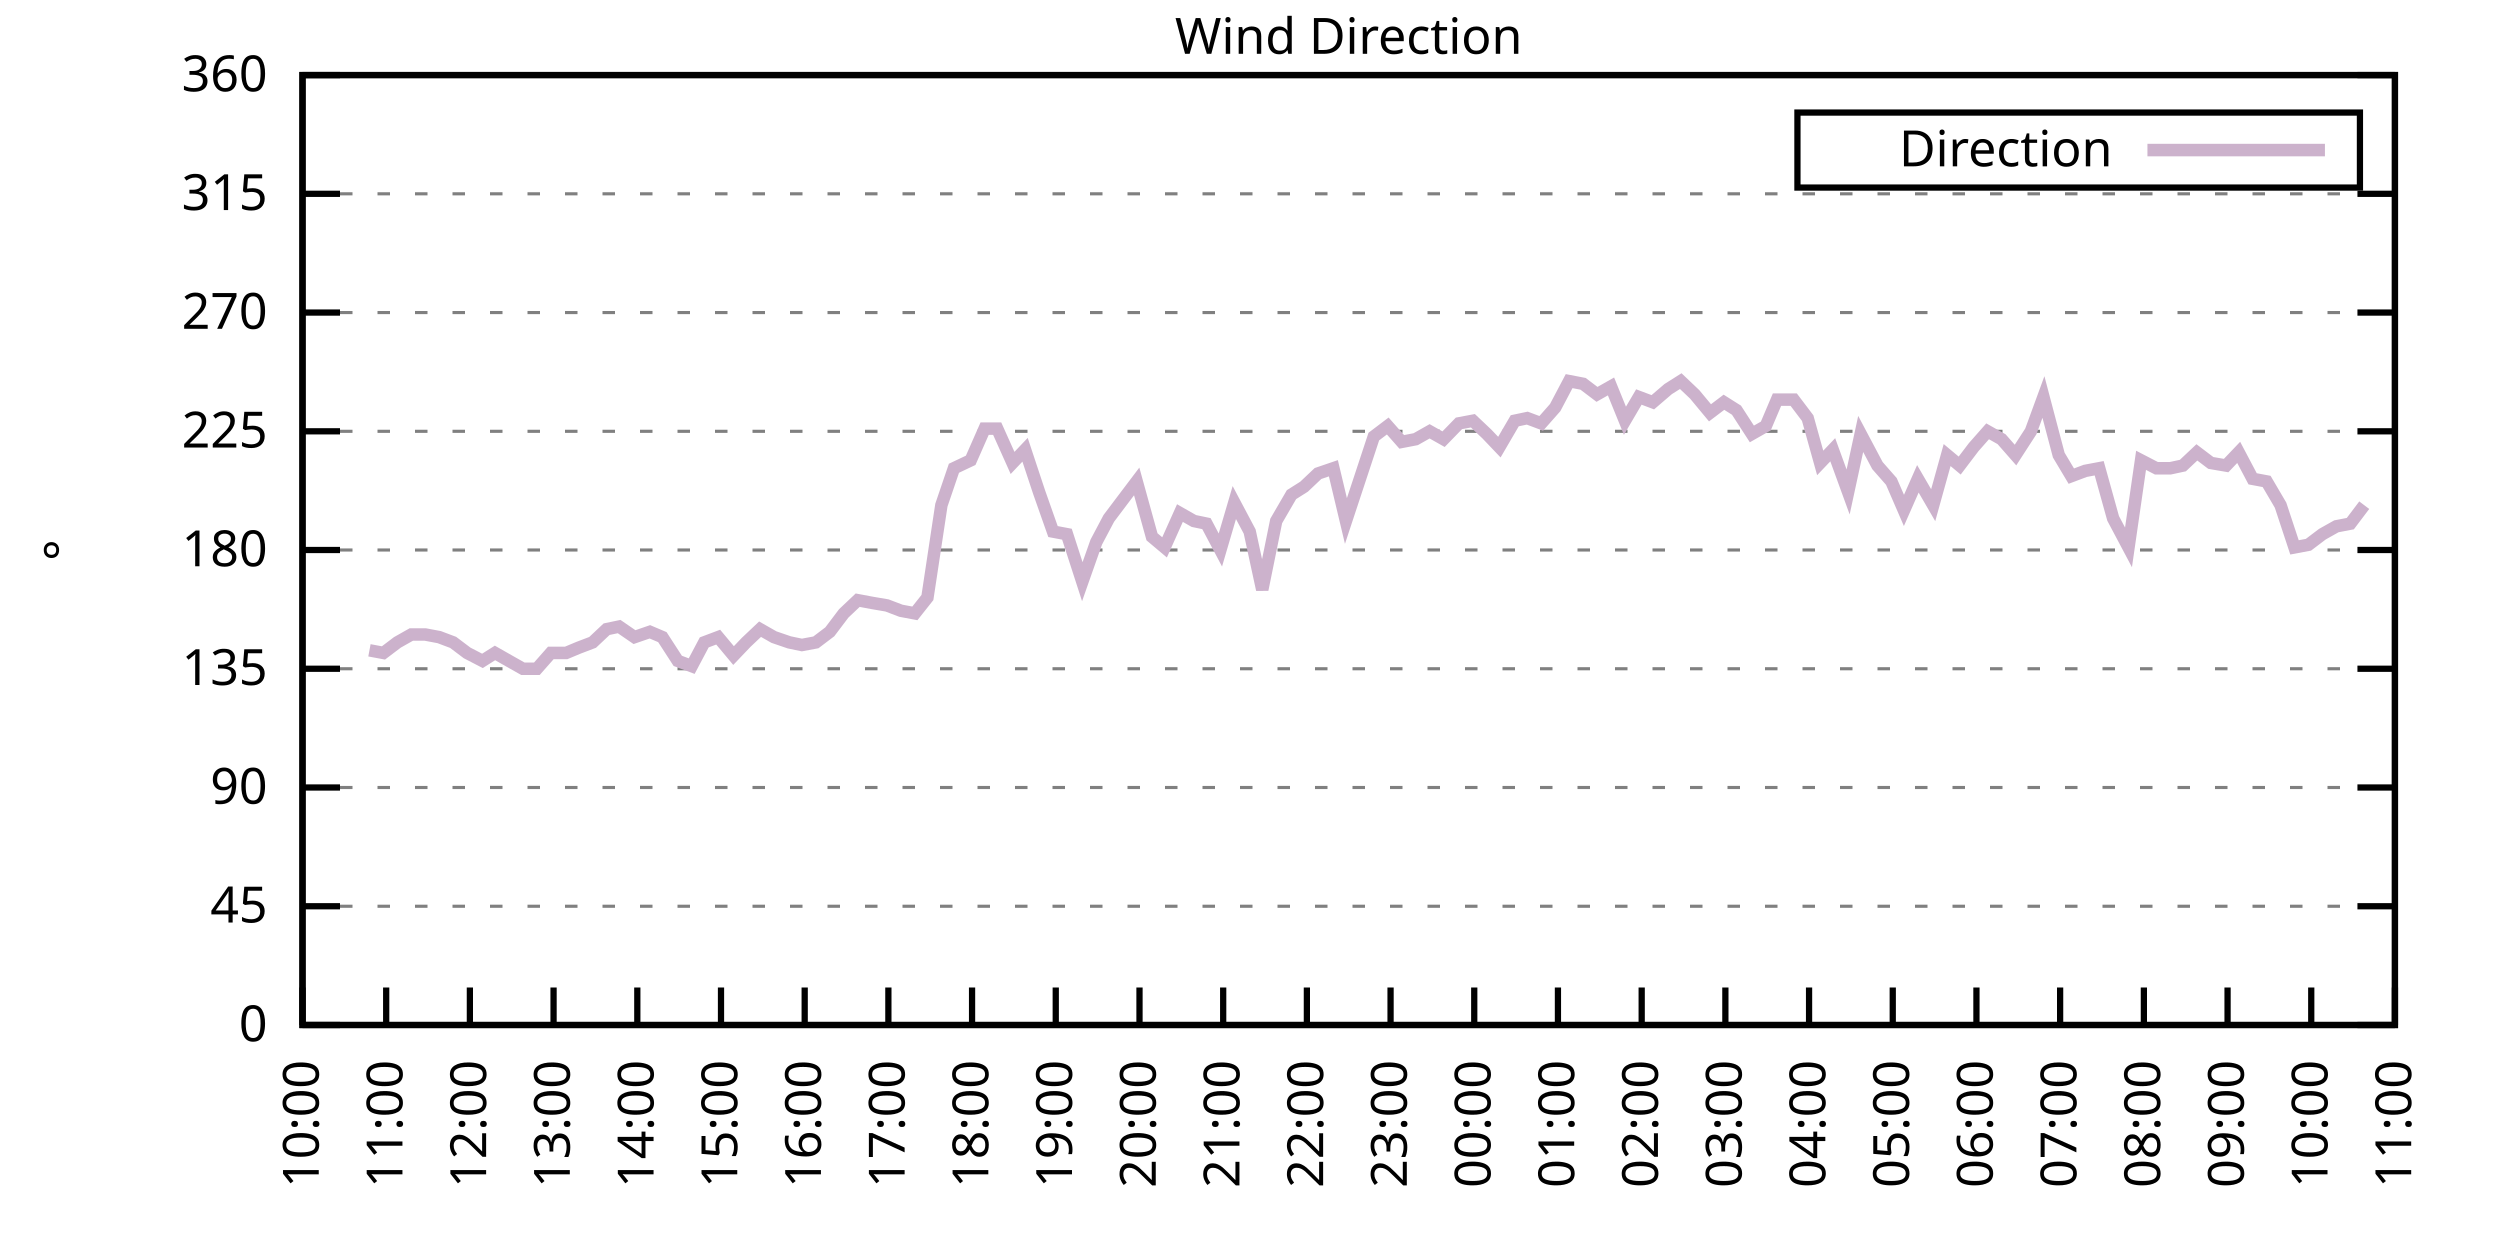
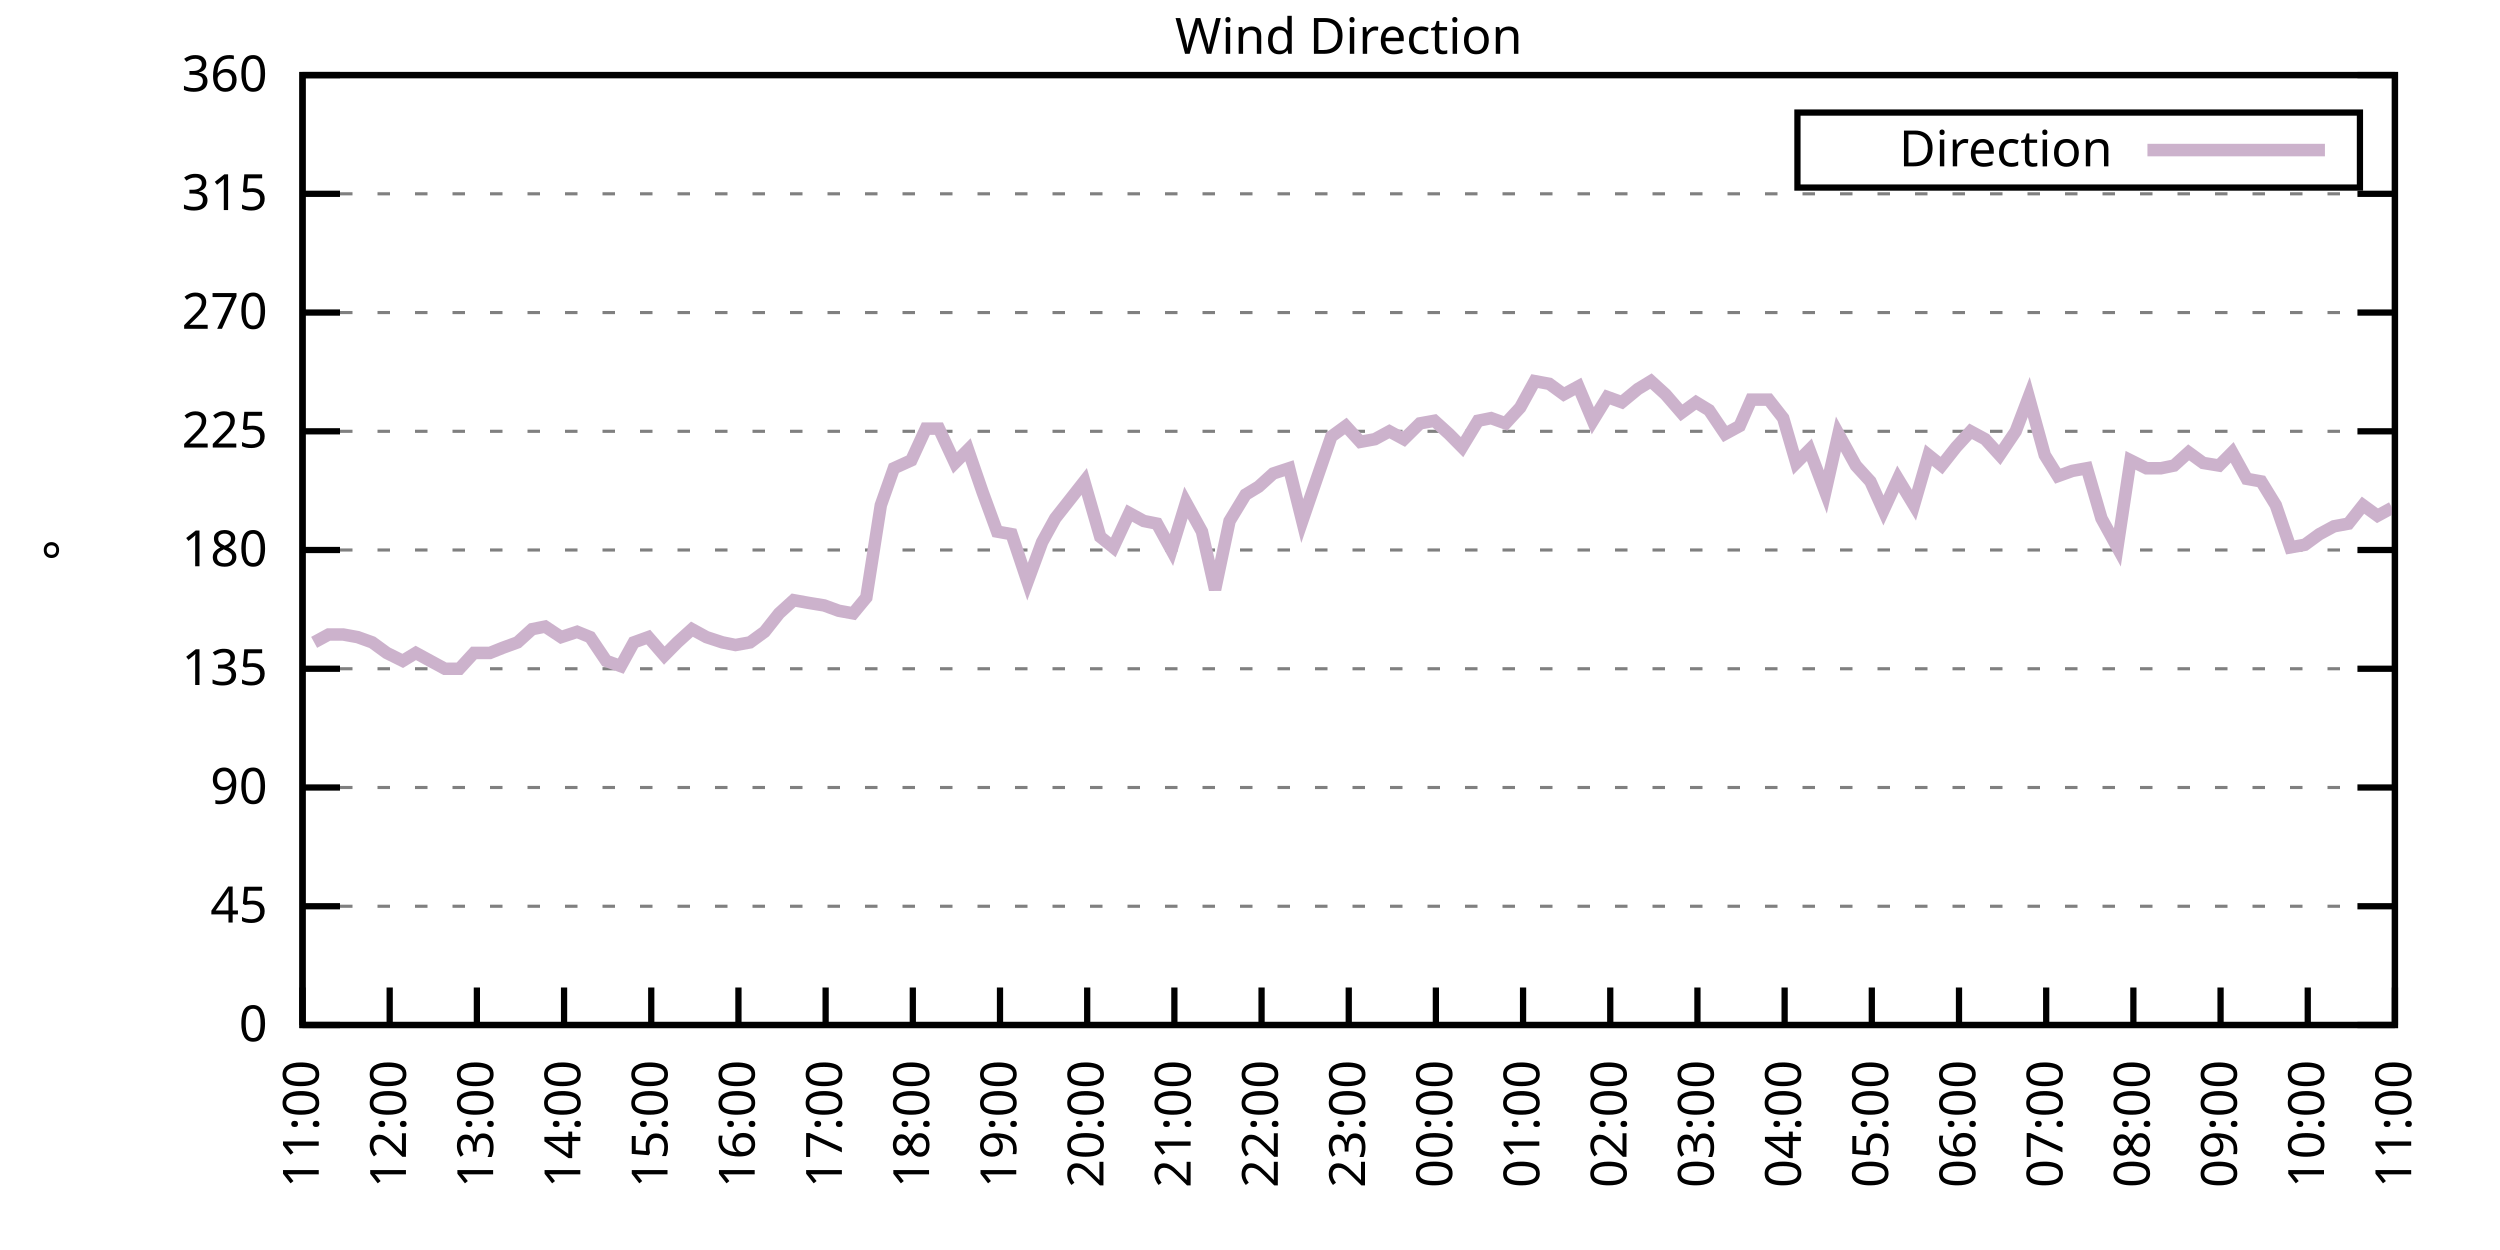
<svg xmlns="http://www.w3.org/2000/svg" xmlns:xlink="http://www.w3.org/1999/xlink" width="400" height="200" viewBox="0 0 400 200">
  <g id="gnuplot_canvas">
    <rect x="0" y="0" width="400" height="200" fill="none" />
    <defs>
      <circle id="gpDot" r="0.5" stroke-width="0.5" stroke="currentColor" />
      <path id="gpPt0" stroke-width="0.333" stroke="currentColor" d="M-1,0 h2 M0,-1 v2" />
      <path id="gpPt1" stroke-width="0.333" stroke="currentColor" d="M-1,-1 L1,1 M1,-1 L-1,1" />
      <path id="gpPt2" stroke-width="0.333" stroke="currentColor" d="M-1,0 L1,0 M0,-1 L0,1 M-1,-1 L1,1 M-1,1 L1,-1" />
      <rect id="gpPt3" stroke-width="0.333" stroke="currentColor" x="-1" y="-1" width="2" height="2" />
      <rect id="gpPt4" stroke-width="0.333" stroke="currentColor" fill="currentColor" x="-1" y="-1" width="2" height="2" />
      <circle id="gpPt5" stroke-width="0.333" stroke="currentColor" cx="0" cy="0" r="1" />
      <use xlink:href="#gpPt5" id="gpPt6" fill="currentColor" stroke="none" />
      <path id="gpPt7" stroke-width="0.333" stroke="currentColor" d="M0,-1.33 L-1.33,0.67 L1.33,0.67 z" />
      <use xlink:href="#gpPt7" id="gpPt8" fill="currentColor" stroke="none" />
      <use xlink:href="#gpPt7" id="gpPt9" stroke="currentColor" transform="rotate(180)" />
      <use xlink:href="#gpPt9" id="gpPt10" fill="currentColor" stroke="none" />
      <use xlink:href="#gpPt3" id="gpPt11" stroke="currentColor" transform="rotate(45)" />
      <use xlink:href="#gpPt11" id="gpPt12" fill="currentColor" stroke="none" />
      <path id="gpPt13" stroke-width="0.333" stroke="currentColor" d="M0,1.330 L1.265,0.411 L0.782,-1.067 L-0.782,-1.076 L-1.265,0.411 z" />
      <use xlink:href="#gpPt13" id="gpPt14" fill="currentColor" stroke="none" />
      <filter id="textbox" filterUnits="objectBoundingBox" x="0" y="0" height="1" width="1">
        <feFlood flood-color="white" flood-opacity="1" result="bgnd" />
        <feComposite in="SourceGraphic" in2="bgnd" operator="atop" />
      </filter>
      <filter id="greybox" filterUnits="objectBoundingBox" x="0" y="0" height="1" width="1">
        <feFlood flood-color="lightgrey" flood-opacity="1" result="grey" />
        <feComposite in="SourceGraphic" in2="grey" operator="atop" />
      </filter>
    </defs>
    <g fill="none" color="white" stroke="currentColor" stroke-width="1.00" stroke-linecap="butt" stroke-linejoin="miter">
</g>
    <g fill="none" color="black" stroke="currentColor" stroke-width="1.00" stroke-linecap="butt" stroke-linejoin="miter">
      <g stroke="none" shape-rendering="crispEdges">
        <polygon fill="rgb(255, 255, 255)" points="48.40,164.00 383.18,164.00 383.18,12.02 48.40,12.02 " />
      </g>
    </g>
    <g fill="none" color="black" stroke="currentColor" stroke-width="1.00" stroke-linecap="butt" stroke-linejoin="miter">
</g>
    <g fill="none" color="black" stroke="black" stroke-width="0.50" stroke-linecap="butt" stroke-linejoin="miter">
</g>
    <g fill="none" color="gray" stroke="currentColor" stroke-width="0.50" stroke-linecap="butt" stroke-linejoin="miter">
      <path stroke="gray" stroke-dasharray="2,4" class="gridline" d="M48.40,164.00 L383.19,164.00  " />
    </g>
    <g fill="none" color="gray" stroke="gray" stroke-width="1.00" stroke-linecap="butt" stroke-linejoin="miter">
</g>
    <g fill="none" color="black" stroke="currentColor" stroke-width="1.00" stroke-linecap="butt" stroke-linejoin="miter">
      <path stroke="black" d="M48.40,164.00 L54.40,164.00 M383.19,164.00 L377.19,164.00  " />
      <g transform="translate(42.80,166.60)" stroke="none" fill="black" font-family="Sans" font-size="8.00" text-anchor="end">
        <text>
          <tspan font-family="Sans"> 0</tspan>
        </text>
      </g>
    </g>
    <g fill="none" color="black" stroke="currentColor" stroke-width="1.00" stroke-linecap="butt" stroke-linejoin="miter">
</g>
    <g fill="none" color="black" stroke="black" stroke-width="0.50" stroke-linecap="butt" stroke-linejoin="miter">
</g>
    <g fill="none" color="gray" stroke="currentColor" stroke-width="0.50" stroke-linecap="butt" stroke-linejoin="miter">
      <path stroke="gray" stroke-dasharray="2,4" class="gridline" d="M48.40,145.00 L383.19,145.00  " />
    </g>
    <g fill="none" color="gray" stroke="gray" stroke-width="1.00" stroke-linecap="butt" stroke-linejoin="miter">
</g>
    <g fill="none" color="black" stroke="currentColor" stroke-width="1.00" stroke-linecap="butt" stroke-linejoin="miter">
      <path stroke="black" d="M48.40,145.00 L54.40,145.00 M383.19,145.00 L377.19,145.00  " />
      <g transform="translate(42.80,147.60)" stroke="none" fill="black" font-family="Sans" font-size="8.00" text-anchor="end">
        <text>
          <tspan font-family="Sans"> 45</tspan>
        </text>
      </g>
    </g>
    <g fill="none" color="black" stroke="currentColor" stroke-width="1.00" stroke-linecap="butt" stroke-linejoin="miter">
</g>
    <g fill="none" color="black" stroke="black" stroke-width="0.50" stroke-linecap="butt" stroke-linejoin="miter">
</g>
    <g fill="none" color="gray" stroke="currentColor" stroke-width="0.50" stroke-linecap="butt" stroke-linejoin="miter">
      <path stroke="gray" stroke-dasharray="2,4" class="gridline" d="M48.40,126.00 L383.19,126.00  " />
    </g>
    <g fill="none" color="gray" stroke="gray" stroke-width="1.00" stroke-linecap="butt" stroke-linejoin="miter">
</g>
    <g fill="none" color="black" stroke="currentColor" stroke-width="1.00" stroke-linecap="butt" stroke-linejoin="miter">
      <path stroke="black" d="M48.40,126.00 L54.40,126.00 M383.19,126.00 L377.19,126.00  " />
      <g transform="translate(42.80,128.60)" stroke="none" fill="black" font-family="Sans" font-size="8.00" text-anchor="end">
        <text>
          <tspan font-family="Sans"> 90</tspan>
        </text>
      </g>
    </g>
    <g fill="none" color="black" stroke="currentColor" stroke-width="1.00" stroke-linecap="butt" stroke-linejoin="miter">
</g>
    <g fill="none" color="black" stroke="black" stroke-width="0.50" stroke-linecap="butt" stroke-linejoin="miter">
</g>
    <g fill="none" color="gray" stroke="currentColor" stroke-width="0.50" stroke-linecap="butt" stroke-linejoin="miter">
      <path stroke="gray" stroke-dasharray="2,4" class="gridline" d="M48.40,107.00 L383.19,107.00  " />
    </g>
    <g fill="none" color="gray" stroke="gray" stroke-width="1.00" stroke-linecap="butt" stroke-linejoin="miter">
</g>
    <g fill="none" color="black" stroke="currentColor" stroke-width="1.00" stroke-linecap="butt" stroke-linejoin="miter">
      <path stroke="black" d="M48.40,107.00 L54.40,107.00 M383.19,107.00 L377.19,107.00  " />
      <g transform="translate(42.80,109.60)" stroke="none" fill="black" font-family="Sans" font-size="8.00" text-anchor="end">
        <text>
          <tspan font-family="Sans"> 135</tspan>
        </text>
      </g>
    </g>
    <g fill="none" color="black" stroke="currentColor" stroke-width="1.00" stroke-linecap="butt" stroke-linejoin="miter">
</g>
    <g fill="none" color="black" stroke="black" stroke-width="0.50" stroke-linecap="butt" stroke-linejoin="miter">
</g>
    <g fill="none" color="gray" stroke="currentColor" stroke-width="0.50" stroke-linecap="butt" stroke-linejoin="miter">
      <path stroke="gray" stroke-dasharray="2,4" class="gridline" d="M48.40,88.00 L383.19,88.00  " />
    </g>
    <g fill="none" color="gray" stroke="gray" stroke-width="1.00" stroke-linecap="butt" stroke-linejoin="miter">
</g>
    <g fill="none" color="black" stroke="currentColor" stroke-width="1.00" stroke-linecap="butt" stroke-linejoin="miter">
      <path stroke="black" d="M48.40,88.00 L54.40,88.00 M383.19,88.00 L377.19,88.00  " />
      <g transform="translate(42.80,90.60)" stroke="none" fill="black" font-family="Sans" font-size="8.00" text-anchor="end">
        <text>
          <tspan font-family="Sans"> 180</tspan>
        </text>
      </g>
    </g>
    <g fill="none" color="black" stroke="currentColor" stroke-width="1.00" stroke-linecap="butt" stroke-linejoin="miter">
</g>
    <g fill="none" color="black" stroke="black" stroke-width="0.50" stroke-linecap="butt" stroke-linejoin="miter">
</g>
    <g fill="none" color="gray" stroke="currentColor" stroke-width="0.50" stroke-linecap="butt" stroke-linejoin="miter">
      <path stroke="gray" stroke-dasharray="2,4" class="gridline" d="M48.40,69.01 L383.19,69.01  " />
    </g>
    <g fill="none" color="gray" stroke="gray" stroke-width="1.00" stroke-linecap="butt" stroke-linejoin="miter">
</g>
    <g fill="none" color="black" stroke="currentColor" stroke-width="1.00" stroke-linecap="butt" stroke-linejoin="miter">
      <path stroke="black" d="M48.40,69.01 L54.40,69.01 M383.19,69.01 L377.19,69.01  " />
      <g transform="translate(42.80,71.61)" stroke="none" fill="black" font-family="Sans" font-size="8.00" text-anchor="end">
        <text>
          <tspan font-family="Sans"> 225</tspan>
        </text>
      </g>
    </g>
    <g fill="none" color="black" stroke="currentColor" stroke-width="1.00" stroke-linecap="butt" stroke-linejoin="miter">
</g>
    <g fill="none" color="black" stroke="black" stroke-width="0.50" stroke-linecap="butt" stroke-linejoin="miter">
</g>
    <g fill="none" color="gray" stroke="currentColor" stroke-width="0.50" stroke-linecap="butt" stroke-linejoin="miter">
      <path stroke="gray" stroke-dasharray="2,4" class="gridline" d="M48.40,50.01 L383.19,50.01  " />
    </g>
    <g fill="none" color="gray" stroke="gray" stroke-width="1.00" stroke-linecap="butt" stroke-linejoin="miter">
</g>
    <g fill="none" color="black" stroke="currentColor" stroke-width="1.00" stroke-linecap="butt" stroke-linejoin="miter">
      <path stroke="black" d="M48.40,50.01 L54.40,50.01 M383.19,50.01 L377.19,50.01  " />
      <g transform="translate(42.80,52.61)" stroke="none" fill="black" font-family="Sans" font-size="8.00" text-anchor="end">
        <text>
          <tspan font-family="Sans"> 270</tspan>
        </text>
      </g>
    </g>
    <g fill="none" color="black" stroke="currentColor" stroke-width="1.00" stroke-linecap="butt" stroke-linejoin="miter">
</g>
    <g fill="none" color="black" stroke="black" stroke-width="0.50" stroke-linecap="butt" stroke-linejoin="miter">
</g>
    <g fill="none" color="gray" stroke="currentColor" stroke-width="0.50" stroke-linecap="butt" stroke-linejoin="miter">
      <path stroke="gray" stroke-dasharray="2,4" class="gridline" d="M48.40,31.01 L383.19,31.01  " />
    </g>
    <g fill="none" color="gray" stroke="gray" stroke-width="1.00" stroke-linecap="butt" stroke-linejoin="miter">
</g>
    <g fill="none" color="black" stroke="currentColor" stroke-width="1.00" stroke-linecap="butt" stroke-linejoin="miter">
      <path stroke="black" d="M48.40,31.01 L54.40,31.01 M383.19,31.01 L377.19,31.01  " />
      <g transform="translate(42.80,33.61)" stroke="none" fill="black" font-family="Sans" font-size="8.00" text-anchor="end">
        <text>
          <tspan font-family="Sans"> 315</tspan>
        </text>
      </g>
    </g>
    <g fill="none" color="black" stroke="currentColor" stroke-width="1.00" stroke-linecap="butt" stroke-linejoin="miter">
</g>
    <g fill="none" color="black" stroke="black" stroke-width="0.50" stroke-linecap="butt" stroke-linejoin="miter">
</g>
    <g fill="none" color="gray" stroke="currentColor" stroke-width="0.50" stroke-linecap="butt" stroke-linejoin="miter">
      <path stroke="gray" stroke-dasharray="2,4" class="gridline" d="M48.40,12.01 L383.19,12.01  " />
    </g>
    <g fill="none" color="gray" stroke="gray" stroke-width="1.00" stroke-linecap="butt" stroke-linejoin="miter">
</g>
    <g fill="none" color="black" stroke="currentColor" stroke-width="1.00" stroke-linecap="butt" stroke-linejoin="miter">
      <path stroke="black" d="M48.40,12.01 L54.40,12.01 M383.19,12.01 L377.19,12.01  " />
      <g transform="translate(42.80,14.61)" stroke="none" fill="black" font-family="Sans" font-size="8.00" text-anchor="end">
        <text>
          <tspan font-family="Sans"> 360</tspan>
        </text>
      </g>
    </g>
    <g fill="none" color="black" stroke="currentColor" stroke-width="1.00" stroke-linecap="butt" stroke-linejoin="miter">
      <path stroke="black" d="M48.40,164.00 L48.40,158.00  " />
      <g transform="translate(51.00,169.60) rotate(270.00)" stroke="none" fill="black" font-family="Sans" font-size="8.00" text-anchor="end">
        <text>
-           <tspan font-family="Sans">10:00</tspan>
-         </text>
-       </g>
-     </g>
-     <g fill="none" color="black" stroke="currentColor" stroke-width="1.00" stroke-linecap="butt" stroke-linejoin="miter">
-       <path stroke="black" d="M61.79,164.00 L61.79,158.00  " />
-       <g transform="translate(64.39,169.60) rotate(270.00)" stroke="none" fill="black" font-family="Sans" font-size="8.00" text-anchor="end">
-         <text>
          <tspan font-family="Sans">11:00</tspan>
        </text>
      </g>
    </g>
    <g fill="none" color="black" stroke="currentColor" stroke-width="1.00" stroke-linecap="butt" stroke-linejoin="miter">
-       <path stroke="black" d="M75.18,164.00 L75.18,158.00  " />
-       <g transform="translate(77.78,169.60) rotate(270.00)" stroke="none" fill="black" font-family="Sans" font-size="8.00" text-anchor="end">
+       <path stroke="black" d="M62.35,164.00 L62.35,158.00  " />
+       <g transform="translate(64.95,169.60) rotate(270.00)" stroke="none" fill="black" font-family="Sans" font-size="8.00" text-anchor="end">
        <text>
          <tspan font-family="Sans">12:00</tspan>
        </text>
      </g>
    </g>
    <g fill="none" color="black" stroke="currentColor" stroke-width="1.00" stroke-linecap="butt" stroke-linejoin="miter">
-       <path stroke="black" d="M88.57,164.00 L88.57,158.00  " />
-       <g transform="translate(91.17,169.60) rotate(270.00)" stroke="none" fill="black" font-family="Sans" font-size="8.00" text-anchor="end">
+       <path stroke="black" d="M76.30,164.00 L76.30,158.00  " />
+       <g transform="translate(78.90,169.60) rotate(270.00)" stroke="none" fill="black" font-family="Sans" font-size="8.00" text-anchor="end">
        <text>
          <tspan font-family="Sans">13:00</tspan>
        </text>
      </g>
    </g>
    <g fill="none" color="black" stroke="currentColor" stroke-width="1.00" stroke-linecap="butt" stroke-linejoin="miter">
-       <path stroke="black" d="M101.97,164.00 L101.97,158.00  " />
-       <g transform="translate(104.57,169.60) rotate(270.00)" stroke="none" fill="black" font-family="Sans" font-size="8.00" text-anchor="end">
+       <path stroke="black" d="M90.25,164.00 L90.25,158.00  " />
+       <g transform="translate(92.85,169.60) rotate(270.00)" stroke="none" fill="black" font-family="Sans" font-size="8.00" text-anchor="end">
        <text>
          <tspan font-family="Sans">14:00</tspan>
        </text>
      </g>
    </g>
    <g fill="none" color="black" stroke="currentColor" stroke-width="1.00" stroke-linecap="butt" stroke-linejoin="miter">
-       <path stroke="black" d="M115.36,164.00 L115.36,158.00  " />
-       <g transform="translate(117.96,169.60) rotate(270.00)" stroke="none" fill="black" font-family="Sans" font-size="8.00" text-anchor="end">
+       <path stroke="black" d="M104.20,164.00 L104.20,158.00  " />
+       <g transform="translate(106.80,169.60) rotate(270.00)" stroke="none" fill="black" font-family="Sans" font-size="8.00" text-anchor="end">
        <text>
          <tspan font-family="Sans">15:00</tspan>
        </text>
      </g>
    </g>
    <g fill="none" color="black" stroke="currentColor" stroke-width="1.00" stroke-linecap="butt" stroke-linejoin="miter">
-       <path stroke="black" d="M128.75,164.00 L128.75,158.00  " />
-       <g transform="translate(131.35,169.60) rotate(270.00)" stroke="none" fill="black" font-family="Sans" font-size="8.00" text-anchor="end">
+       <path stroke="black" d="M118.15,164.00 L118.15,158.00  " />
+       <g transform="translate(120.75,169.60) rotate(270.00)" stroke="none" fill="black" font-family="Sans" font-size="8.00" text-anchor="end">
        <text>
          <tspan font-family="Sans">16:00</tspan>
        </text>
      </g>
    </g>
    <g fill="none" color="black" stroke="currentColor" stroke-width="1.00" stroke-linecap="butt" stroke-linejoin="miter">
-       <path stroke="black" d="M142.14,164.00 L142.14,158.00  " />
-       <g transform="translate(144.74,169.60) rotate(270.00)" stroke="none" fill="black" font-family="Sans" font-size="8.00" text-anchor="end">
+       <path stroke="black" d="M132.10,164.00 L132.10,158.00  " />
+       <g transform="translate(134.70,169.60) rotate(270.00)" stroke="none" fill="black" font-family="Sans" font-size="8.00" text-anchor="end">
        <text>
          <tspan font-family="Sans">17:00</tspan>
        </text>
      </g>
    </g>
    <g fill="none" color="black" stroke="currentColor" stroke-width="1.00" stroke-linecap="butt" stroke-linejoin="miter">
-       <path stroke="black" d="M155.53,164.00 L155.53,158.00  " />
-       <g transform="translate(158.13,169.60) rotate(270.00)" stroke="none" fill="black" font-family="Sans" font-size="8.00" text-anchor="end">
+       <path stroke="black" d="M146.05,164.00 L146.05,158.00  " />
+       <g transform="translate(148.65,169.60) rotate(270.00)" stroke="none" fill="black" font-family="Sans" font-size="8.00" text-anchor="end">
        <text>
          <tspan font-family="Sans">18:00</tspan>
        </text>
      </g>
    </g>
    <g fill="none" color="black" stroke="currentColor" stroke-width="1.00" stroke-linecap="butt" stroke-linejoin="miter">
-       <path stroke="black" d="M168.92,164.00 L168.92,158.00  " />
-       <g transform="translate(171.52,169.60) rotate(270.00)" stroke="none" fill="black" font-family="Sans" font-size="8.00" text-anchor="end">
+       <path stroke="black" d="M160.00,164.00 L160.00,158.00  " />
+       <g transform="translate(162.60,169.60) rotate(270.00)" stroke="none" fill="black" font-family="Sans" font-size="8.00" text-anchor="end">
        <text>
          <tspan font-family="Sans">19:00</tspan>
        </text>
      </g>
    </g>
    <g fill="none" color="black" stroke="currentColor" stroke-width="1.00" stroke-linecap="butt" stroke-linejoin="miter">
-       <path stroke="black" d="M182.32,164.00 L182.32,158.00  " />
-       <g transform="translate(184.92,169.60) rotate(270.00)" stroke="none" fill="black" font-family="Sans" font-size="8.00" text-anchor="end">
+       <path stroke="black" d="M173.95,164.00 L173.95,158.00  " />
+       <g transform="translate(176.55,169.60) rotate(270.00)" stroke="none" fill="black" font-family="Sans" font-size="8.00" text-anchor="end">
        <text>
          <tspan font-family="Sans">20:00</tspan>
        </text>
      </g>
    </g>
    <g fill="none" color="black" stroke="currentColor" stroke-width="1.00" stroke-linecap="butt" stroke-linejoin="miter">
-       <path stroke="black" d="M195.71,164.00 L195.71,158.00  " />
-       <g transform="translate(198.31,169.60) rotate(270.00)" stroke="none" fill="black" font-family="Sans" font-size="8.00" text-anchor="end">
+       <path stroke="black" d="M187.90,164.00 L187.90,158.00  " />
+       <g transform="translate(190.50,169.60) rotate(270.00)" stroke="none" fill="black" font-family="Sans" font-size="8.00" text-anchor="end">
        <text>
          <tspan font-family="Sans">21:00</tspan>
        </text>
      </g>
    </g>
    <g fill="none" color="black" stroke="currentColor" stroke-width="1.00" stroke-linecap="butt" stroke-linejoin="miter">
-       <path stroke="black" d="M209.10,164.00 L209.10,158.00  " />
-       <g transform="translate(211.70,169.60) rotate(270.00)" stroke="none" fill="black" font-family="Sans" font-size="8.00" text-anchor="end">
+       <path stroke="black" d="M201.85,164.00 L201.85,158.00  " />
+       <g transform="translate(204.45,169.60) rotate(270.00)" stroke="none" fill="black" font-family="Sans" font-size="8.00" text-anchor="end">
        <text>
          <tspan font-family="Sans">22:00</tspan>
        </text>
      </g>
    </g>
    <g fill="none" color="black" stroke="currentColor" stroke-width="1.00" stroke-linecap="butt" stroke-linejoin="miter">
-       <path stroke="black" d="M222.49,164.00 L222.49,158.00  " />
-       <g transform="translate(225.09,169.60) rotate(270.00)" stroke="none" fill="black" font-family="Sans" font-size="8.00" text-anchor="end">
+       <path stroke="black" d="M215.80,164.00 L215.80,158.00  " />
+       <g transform="translate(218.40,169.60) rotate(270.00)" stroke="none" fill="black" font-family="Sans" font-size="8.00" text-anchor="end">
        <text>
          <tspan font-family="Sans">23:00</tspan>
        </text>
      </g>
    </g>
    <g fill="none" color="black" stroke="currentColor" stroke-width="1.00" stroke-linecap="butt" stroke-linejoin="miter">
-       <path stroke="black" d="M235.88,164.00 L235.88,158.00  " />
-       <g transform="translate(238.48,169.60) rotate(270.00)" stroke="none" fill="black" font-family="Sans" font-size="8.00" text-anchor="end">
+       <path stroke="black" d="M229.74,164.00 L229.74,158.00  " />
+       <g transform="translate(232.34,169.60) rotate(270.00)" stroke="none" fill="black" font-family="Sans" font-size="8.00" text-anchor="end">
        <text>
          <tspan font-family="Sans">00:00</tspan>
        </text>
      </g>
    </g>
    <g fill="none" color="black" stroke="currentColor" stroke-width="1.00" stroke-linecap="butt" stroke-linejoin="miter">
-       <path stroke="black" d="M249.27,164.00 L249.27,158.00  " />
-       <g transform="translate(251.87,169.60) rotate(270.00)" stroke="none" fill="black" font-family="Sans" font-size="8.00" text-anchor="end">
+       <path stroke="black" d="M243.69,164.00 L243.69,158.00  " />
+       <g transform="translate(246.29,169.60) rotate(270.00)" stroke="none" fill="black" font-family="Sans" font-size="8.00" text-anchor="end">
        <text>
          <tspan font-family="Sans">01:00</tspan>
        </text>
      </g>
    </g>
    <g fill="none" color="black" stroke="currentColor" stroke-width="1.00" stroke-linecap="butt" stroke-linejoin="miter">
-       <path stroke="black" d="M262.67,164.00 L262.67,158.00  " />
-       <g transform="translate(265.27,169.60) rotate(270.00)" stroke="none" fill="black" font-family="Sans" font-size="8.00" text-anchor="end">
+       <path stroke="black" d="M257.64,164.00 L257.64,158.00  " />
+       <g transform="translate(260.24,169.60) rotate(270.00)" stroke="none" fill="black" font-family="Sans" font-size="8.00" text-anchor="end">
        <text>
          <tspan font-family="Sans">02:00</tspan>
        </text>
      </g>
    </g>
    <g fill="none" color="black" stroke="currentColor" stroke-width="1.00" stroke-linecap="butt" stroke-linejoin="miter">
-       <path stroke="black" d="M276.06,164.00 L276.06,158.00  " />
-       <g transform="translate(278.66,169.60) rotate(270.00)" stroke="none" fill="black" font-family="Sans" font-size="8.00" text-anchor="end">
+       <path stroke="black" d="M271.59,164.00 L271.59,158.00  " />
+       <g transform="translate(274.19,169.60) rotate(270.00)" stroke="none" fill="black" font-family="Sans" font-size="8.00" text-anchor="end">
        <text>
          <tspan font-family="Sans">03:00</tspan>
        </text>
      </g>
    </g>
    <g fill="none" color="black" stroke="currentColor" stroke-width="1.00" stroke-linecap="butt" stroke-linejoin="miter">
-       <path stroke="black" d="M289.45,164.00 L289.45,158.00  " />
-       <g transform="translate(292.05,169.60) rotate(270.00)" stroke="none" fill="black" font-family="Sans" font-size="8.00" text-anchor="end">
+       <path stroke="black" d="M285.54,164.00 L285.54,158.00  " />
+       <g transform="translate(288.14,169.60) rotate(270.00)" stroke="none" fill="black" font-family="Sans" font-size="8.00" text-anchor="end">
        <text>
          <tspan font-family="Sans">04:00</tspan>
        </text>
      </g>
    </g>
    <g fill="none" color="black" stroke="currentColor" stroke-width="1.00" stroke-linecap="butt" stroke-linejoin="miter">
-       <path stroke="black" d="M302.84,164.00 L302.84,158.00  " />
-       <g transform="translate(305.44,169.60) rotate(270.00)" stroke="none" fill="black" font-family="Sans" font-size="8.00" text-anchor="end">
+       <path stroke="black" d="M299.49,164.00 L299.49,158.00  " />
+       <g transform="translate(302.09,169.60) rotate(270.00)" stroke="none" fill="black" font-family="Sans" font-size="8.00" text-anchor="end">
        <text>
          <tspan font-family="Sans">05:00</tspan>
        </text>
      </g>
    </g>
    <g fill="none" color="black" stroke="currentColor" stroke-width="1.00" stroke-linecap="butt" stroke-linejoin="miter">
-       <path stroke="black" d="M316.23,164.00 L316.23,158.00  " />
-       <g transform="translate(318.83,169.60) rotate(270.00)" stroke="none" fill="black" font-family="Sans" font-size="8.00" text-anchor="end">
+       <path stroke="black" d="M313.44,164.00 L313.44,158.00  " />
+       <g transform="translate(316.04,169.60) rotate(270.00)" stroke="none" fill="black" font-family="Sans" font-size="8.00" text-anchor="end">
        <text>
          <tspan font-family="Sans">06:00</tspan>
        </text>
      </g>
    </g>
    <g fill="none" color="black" stroke="currentColor" stroke-width="1.00" stroke-linecap="butt" stroke-linejoin="miter">
-       <path stroke="black" d="M329.62,164.00 L329.62,158.00  " />
-       <g transform="translate(332.22,169.60) rotate(270.00)" stroke="none" fill="black" font-family="Sans" font-size="8.00" text-anchor="end">
+       <path stroke="black" d="M327.39,164.00 L327.39,158.00  " />
+       <g transform="translate(329.99,169.60) rotate(270.00)" stroke="none" fill="black" font-family="Sans" font-size="8.00" text-anchor="end">
        <text>
          <tspan font-family="Sans">07:00</tspan>
        </text>
      </g>
    </g>
    <g fill="none" color="black" stroke="currentColor" stroke-width="1.00" stroke-linecap="butt" stroke-linejoin="miter">
-       <path stroke="black" d="M343.02,164.00 L343.02,158.00  " />
-       <g transform="translate(345.62,169.60) rotate(270.00)" stroke="none" fill="black" font-family="Sans" font-size="8.00" text-anchor="end">
+       <path stroke="black" d="M341.34,164.00 L341.34,158.00  " />
+       <g transform="translate(343.94,169.60) rotate(270.00)" stroke="none" fill="black" font-family="Sans" font-size="8.00" text-anchor="end">
        <text>
          <tspan font-family="Sans">08:00</tspan>
        </text>
      </g>
    </g>
    <g fill="none" color="black" stroke="currentColor" stroke-width="1.00" stroke-linecap="butt" stroke-linejoin="miter">
-       <path stroke="black" d="M356.41,164.00 L356.41,158.00  " />
-       <g transform="translate(359.01,169.60) rotate(270.00)" stroke="none" fill="black" font-family="Sans" font-size="8.00" text-anchor="end">
+       <path stroke="black" d="M355.29,164.00 L355.29,158.00  " />
+       <g transform="translate(357.89,169.60) rotate(270.00)" stroke="none" fill="black" font-family="Sans" font-size="8.00" text-anchor="end">
        <text>
          <tspan font-family="Sans">09:00</tspan>
        </text>
      </g>
    </g>
    <g fill="none" color="black" stroke="currentColor" stroke-width="1.00" stroke-linecap="butt" stroke-linejoin="miter">
-       <path stroke="black" d="M369.80,164.00 L369.80,158.00  " />
-       <g transform="translate(372.40,169.60) rotate(270.00)" stroke="none" fill="black" font-family="Sans" font-size="8.00" text-anchor="end">
+       <path stroke="black" d="M369.24,164.00 L369.24,158.00  " />
+       <g transform="translate(371.84,169.60) rotate(270.00)" stroke="none" fill="black" font-family="Sans" font-size="8.00" text-anchor="end">
        <text>
          <tspan font-family="Sans">10:00</tspan>
        </text>
      </g>
    </g>
    <g fill="none" color="black" stroke="currentColor" stroke-width="1.00" stroke-linecap="butt" stroke-linejoin="miter">
      <path stroke="black" d="M383.19,164.00 L383.19,158.00  " />
      <g transform="translate(385.79,169.60) rotate(270.00)" stroke="none" fill="black" font-family="Sans" font-size="8.00" text-anchor="end">
        <text>
          <tspan font-family="Sans">11:00</tspan>
        </text>
      </g>
    </g>
    <g fill="none" color="black" stroke="currentColor" stroke-width="1.00" stroke-linecap="butt" stroke-linejoin="miter">
</g>
    <g fill="none" color="black" stroke="currentColor" stroke-width="1.00" stroke-linecap="butt" stroke-linejoin="miter">
      <path stroke="black" d="M48.40,12.01 L48.40,164.00 L383.19,164.00 L383.19,12.01 L48.40,12.01 Z  " />
    </g>
    <g fill="none" color="black" stroke="currentColor" stroke-width="1.00" stroke-linecap="butt" stroke-linejoin="miter">
</g>
    <g fill="none" color="black" stroke="currentColor" stroke-width="1.00" stroke-linecap="butt" stroke-linejoin="miter">
      <path stroke="black" d="M287.59,30.01 L287.59,18.01 L377.59,18.01 L377.59,30.01 L287.59,30.01 Z  " />
    </g>
    <g id="Wind_direction_plot_1">
      <g fill="none" color="white" stroke="black" stroke-width="2.00" stroke-linecap="butt" stroke-linejoin="miter">
</g>
      <g fill="none" color="black" stroke="currentColor" stroke-width="2.00" stroke-linecap="butt" stroke-linejoin="miter">
        <g transform="translate(337.99,26.61)" stroke="none" fill="black" font-family="Sans" font-size="8.00" text-anchor="end">
          <text>
            <tspan font-family="Sans">Direction</tspan>
          </text>
        </g>
      </g>
      <g fill="none" color="black" stroke="currentColor" stroke-width="2.00" stroke-linecap="butt" stroke-linejoin="miter">
-         <path stroke="rgb(204, 178, 204)" d="M343.59,24.01 L371.99,24.01 M59.11,104.05 L61.35,104.47 L63.58,102.78 L65.81,101.52 L68.04,101.52 L70.27,101.94   L72.50,102.78 L74.74,104.47 L77.19,105.74 L79.20,104.47 L81.43,105.74 L83.66,107.00 L85.90,107.00 L88.13,104.47   L90.58,104.47 L92.59,103.63 L94.82,102.78 L97.06,100.67 L99.06,100.25 L101.52,101.94 L103.98,101.09 L105.98,101.94   L108.44,105.74 L110.67,106.58 L112.68,102.78 L114.91,101.94 L117.37,104.89 L119.38,102.78 L121.61,100.67 L123.84,101.94   L126.29,102.78 L128.30,103.20 L130.54,102.78 L132.77,101.09 L135.00,98.14 L137.23,96.03 L139.46,96.45 L141.92,96.87   L144.15,97.72 L146.38,98.14 L148.39,95.60 L150.62,80.83 L152.63,74.92 L155.31,73.65 L157.54,68.58 L159.55,68.58   L162.01,74.07 L164.01,71.96 L166.25,78.72 L168.48,85.05 L170.71,85.47 L173.17,93.07 L175.40,86.74 L177.41,82.94   L179.64,79.98 L181.87,77.03 L184.32,85.89 L186.33,87.58 L188.79,82.09 L191.02,83.36 L193.03,83.78 L195.26,88.00   L197.49,80.41 L199.95,85.05 L201.96,94.34 L204.19,83.36 L206.64,79.14 L208.65,77.87 L210.88,75.76 L213.34,74.92   L215.35,83.36 L217.58,76.61 L219.81,69.85 L222.04,68.16 L224.28,70.70 L226.51,70.27 L228.74,69.01 L230.97,70.27   L233.43,67.74 L235.66,67.32 L237.89,69.43 L239.90,71.54 L242.36,67.32 L244.36,66.90 L246.60,67.74 L248.83,65.21   L251.06,60.98 L253.29,61.41 L255.52,63.10 L257.76,61.83 L259.99,67.32 L262.22,63.52 L264.45,64.36 L266.91,62.25   L268.92,60.98 L271.15,63.10 L273.60,66.05 L275.83,64.36 L277.84,65.63 L280.30,69.43 L282.53,68.16 L284.32,63.94   L286.99,63.94 L289.23,66.90 L291.23,74.07 L293.24,71.96 L295.70,78.72 L297.71,69.43 L300.39,74.49 L302.62,77.03   L304.63,81.67 L306.86,76.61 L309.31,80.83 L311.54,72.81 L313.55,74.49 L315.79,71.54 L318.02,69.01 L320.25,70.27   L322.48,72.81 L324.94,69.01 L326.95,63.52 L329.40,72.81 L331.41,76.18 L333.64,75.34 L335.87,74.92 L338.10,82.94   L340.56,87.58 L342.57,73.65 L345.02,74.92 L347.26,74.92 L349.26,74.49 L351.50,72.38 L353.73,74.07 L356.18,74.49   L358.19,72.38 L360.42,76.61 L362.66,77.03 L364.89,80.83 L367.12,87.58 L369.35,87.16 L371.58,85.47 L373.82,84.21   L376.05,83.78 L378.28,80.83  " />
+         <path stroke="rgb(204, 178, 204)" d="M343.59,24.01 L371.99,24.01 M50.26,102.78 L52.58,101.52 L54.91,101.52 L57.23,101.94 L59.56,102.78 L61.88,104.47   L64.44,105.74 L66.53,104.47 L68.86,105.74 L71.18,107.00 L73.51,107.00 L75.83,104.47 L78.39,104.47 L80.48,103.63   L82.81,102.78 L85.13,100.67 L87.23,100.25 L89.78,101.94 L92.34,101.09 L94.43,101.94 L96.99,105.74 L99.32,106.58   L101.41,102.78 L103.73,101.94 L106.29,104.89 L108.38,102.78 L110.71,100.67 L113.03,101.94 L115.59,102.78 L117.68,103.20   L120.01,102.78 L122.33,101.09 L124.66,98.14 L126.98,96.03 L129.31,96.45 L131.87,96.87 L134.19,97.72 L136.51,98.14   L138.61,95.60 L140.93,80.83 L143.02,74.92 L145.81,73.65 L148.14,68.58 L150.23,68.58 L152.79,74.07 L154.88,71.96   L157.21,78.72 L159.53,85.05 L161.86,85.47 L164.41,93.07 L166.74,86.74 L168.83,82.94 L171.16,79.98 L173.48,77.03   L176.04,85.89 L178.13,87.58 L180.69,82.09 L183.01,83.36 L185.11,83.78 L187.43,88.00 L189.76,80.41 L192.31,85.05   L194.41,94.34 L196.73,83.36 L199.29,79.14 L201.38,77.87 L203.71,75.76 L206.26,74.92 L208.36,83.36 L210.68,76.61   L213.01,69.85 L215.33,68.16 L217.65,70.70 L219.98,70.27 L222.30,69.01 L224.63,70.27 L227.19,67.74 L229.51,67.32   L231.84,69.43 L233.93,71.54 L236.49,67.32 L238.58,66.90 L240.90,67.74 L243.23,65.21 L245.55,60.98 L247.88,61.41   L250.20,63.10 L252.53,61.83 L254.85,67.32 L257.18,63.52 L259.50,64.36 L262.06,62.25 L264.15,60.98 L266.48,63.10   L269.04,66.05 L271.36,64.36 L273.45,65.63 L276.01,69.43 L278.34,68.16 L280.20,63.94 L282.99,63.94 L285.31,66.90   L287.40,74.07 L289.50,71.96 L292.05,78.72 L294.15,69.43 L296.94,74.49 L299.26,77.03 L301.35,81.67 L303.68,76.61   L306.23,80.83 L308.56,72.81 L310.65,74.49 L312.98,71.54 L315.30,69.01 L317.63,70.27 L319.95,72.81 L322.51,69.01   L324.60,63.52 L327.16,72.81 L329.25,76.18 L331.58,75.34 L333.90,74.92 L336.23,82.94 L338.78,87.58 L340.88,73.65   L343.43,74.92 L345.76,74.92 L347.85,74.49 L350.18,72.38 L352.50,74.07 L355.06,74.49 L357.15,72.38 L359.48,76.61   L361.80,77.03 L364.13,80.83 L366.45,87.58 L368.78,87.16 L371.10,85.47 L373.43,84.21 L375.75,83.78 L378.08,80.83   L380.40,82.52 L382.73,81.25  " />
      </g>
    </g>
    <g fill="none" color="black" stroke="currentColor" stroke-width="2.00" stroke-linecap="butt" stroke-linejoin="miter">
</g>
    <g fill="none" color="black" stroke="black" stroke-width="1.00" stroke-linecap="butt" stroke-linejoin="miter">
</g>
    <g fill="none" color="black" stroke="currentColor" stroke-width="1.00" stroke-linecap="butt" stroke-linejoin="miter">
      <path stroke="black" d="M48.40,12.01 L48.40,164.00 L383.19,164.00 L383.19,12.01 L48.40,12.01 Z  " />
      <g transform="translate(12.80,88.01) rotate(270.00)" stroke="none" fill="black" font-family="Sans" font-size="8.00" text-anchor="middle">
        <text>
          <tspan font-family="Sans">°</tspan>
        </text>
      </g>
    </g>
    <g fill="none" color="black" stroke="currentColor" stroke-width="1.00" stroke-linecap="butt" stroke-linejoin="miter">
</g>
    <g fill="none" color="black" stroke="currentColor" stroke-width="1.00" stroke-linecap="butt" stroke-linejoin="miter">
      <g transform="translate(215.79,8.61)" stroke="none" fill="black" font-family="Sans" font-size="8.00" text-anchor="middle">
        <text>
          <tspan font-family="Sans">Wind Direction</tspan>
        </text>
      </g>
    </g>
    <g fill="none" color="black" stroke="currentColor" stroke-width="1.00" stroke-linecap="butt" stroke-linejoin="miter">
</g>
  </g>
</svg>
